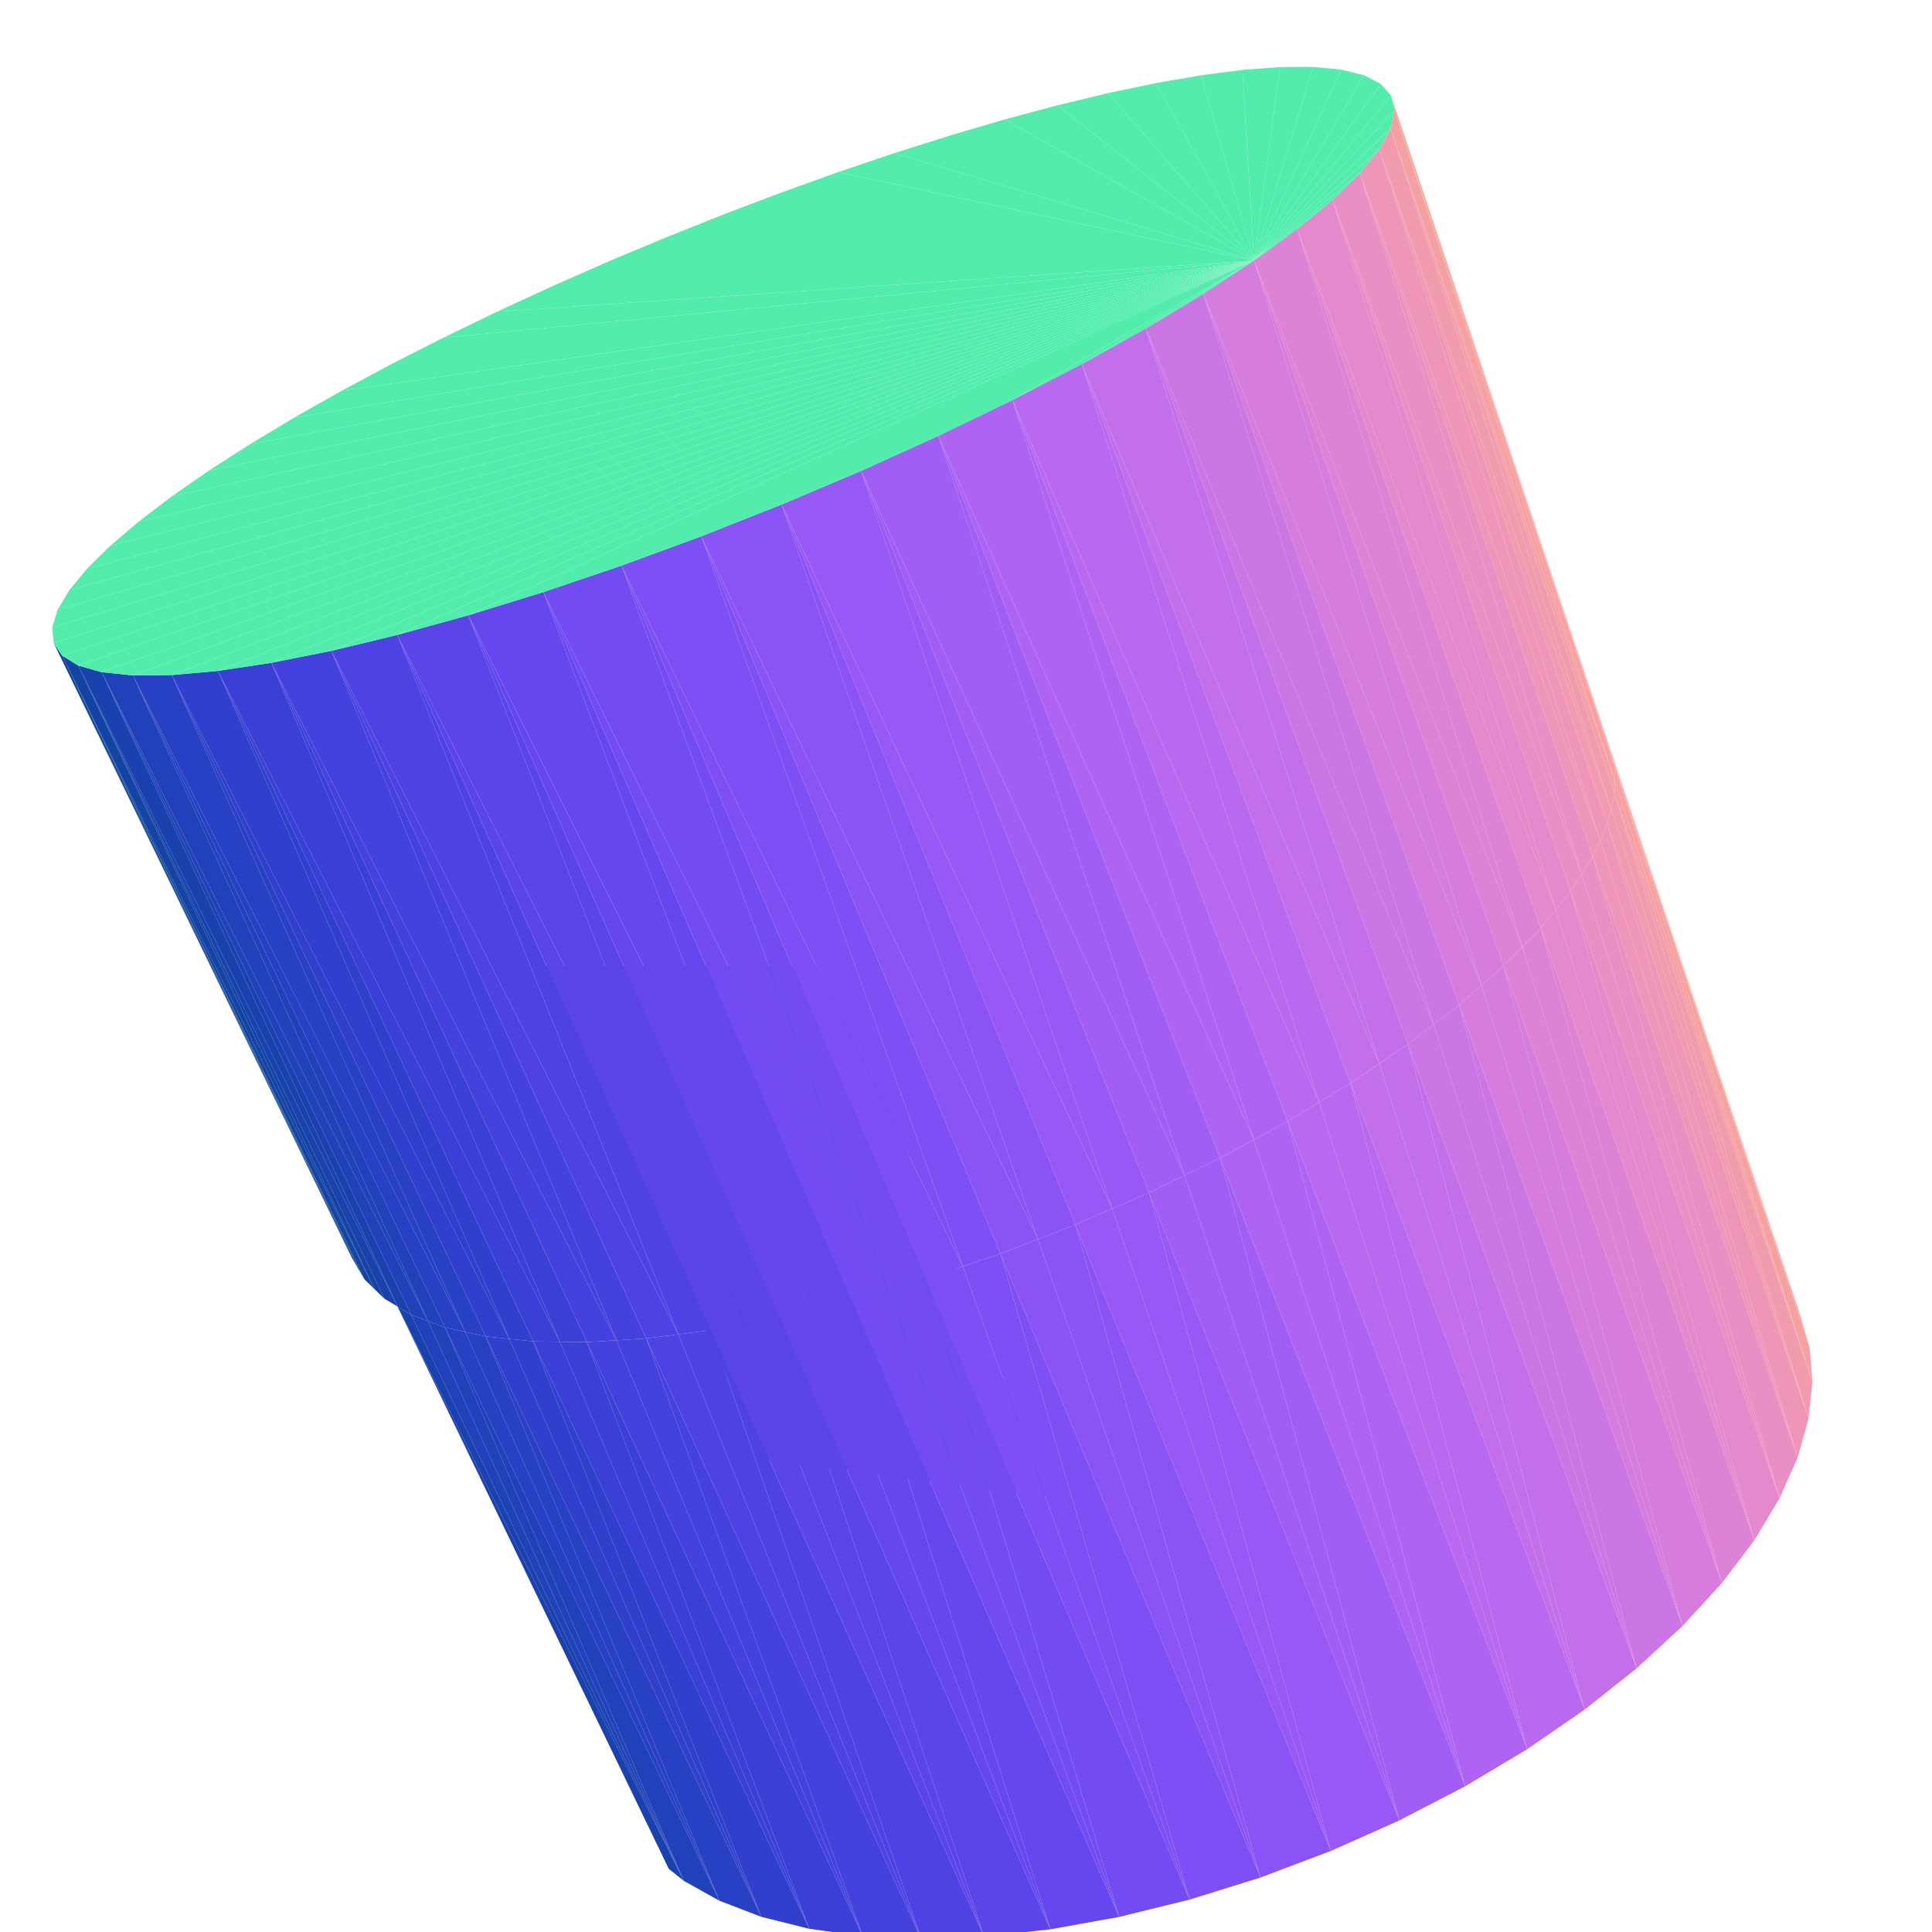
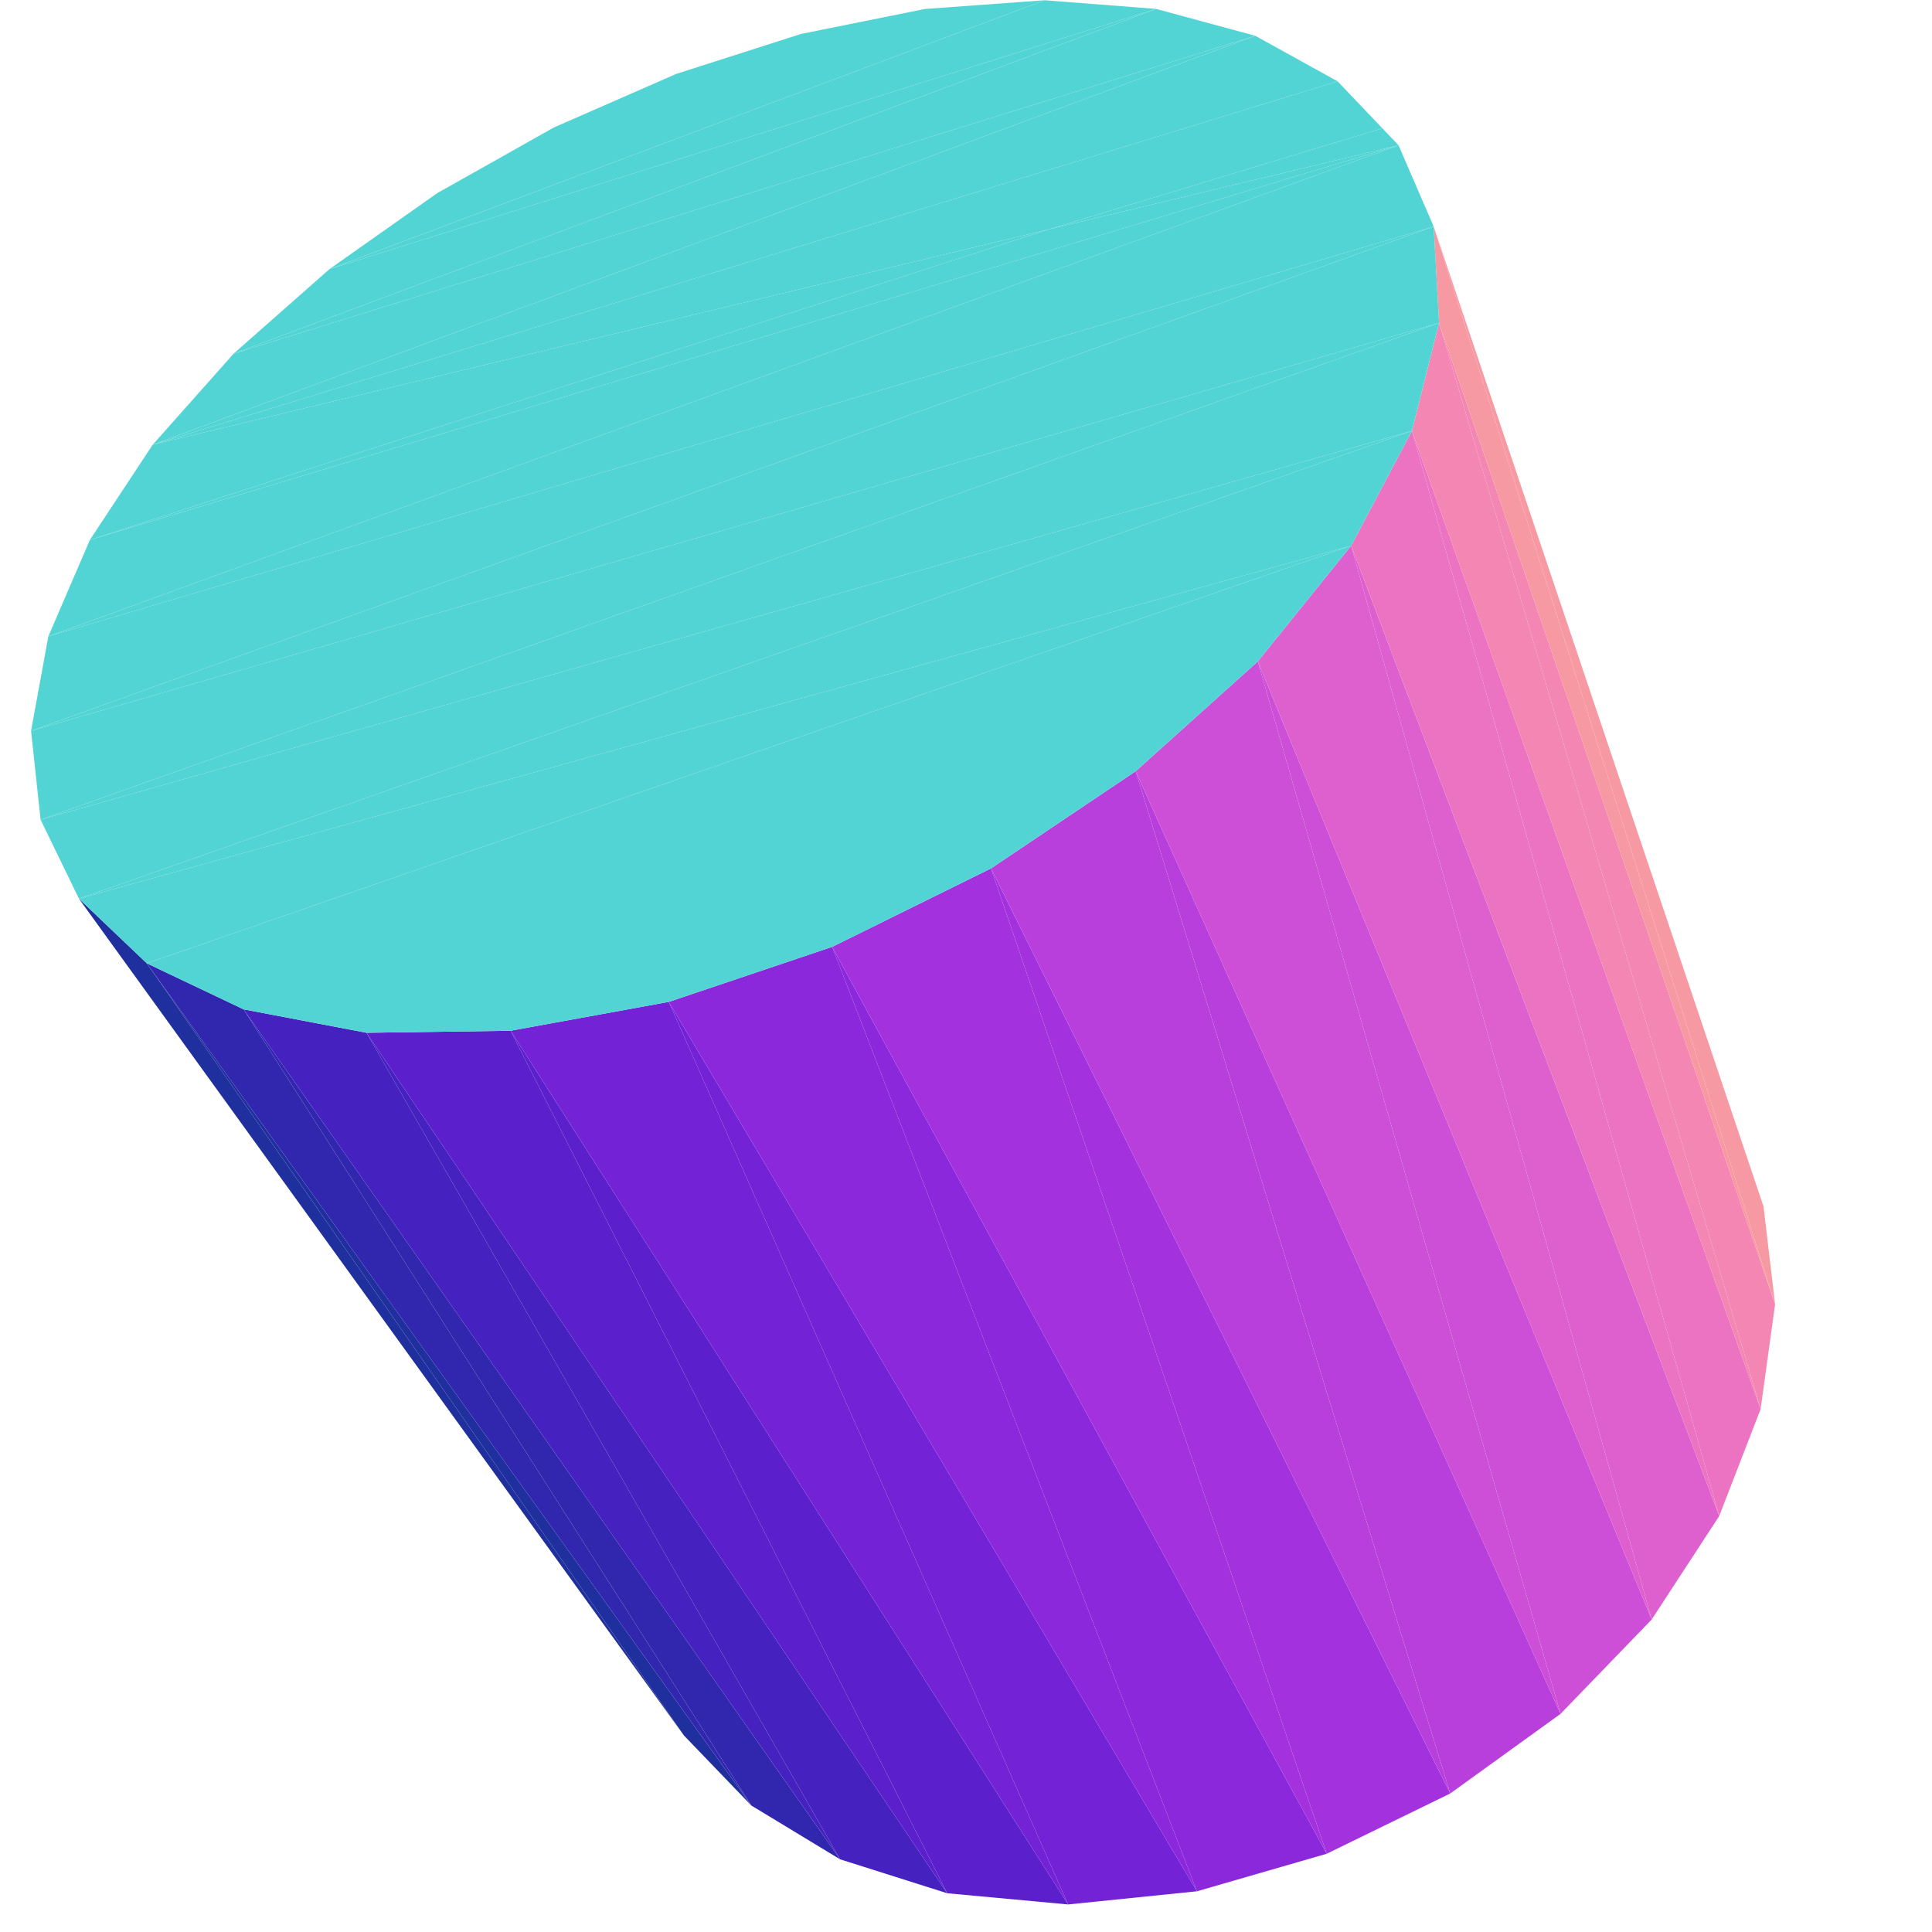
<svg xmlns="http://www.w3.org/2000/svg" viewBox="-250 -250 500 500" width="500" height="500">
-   <path d="M-52.143,127.724L22.43,137.353L-91.863,39.709zM-91.863,39.709L-35.559,0L-109.783,0zM-91.863,39.709L22.43,137.353L-35.559,0z" style="fill:rgb(49,63,205)" />
-   <path d="M166.155,-57.851L218.324,98.706L215.934,90.521z" style="fill:rgb(246,166,151)" />
-   <path d="M167.89,-51.554L219.053,107.607L218.324,98.706z" style="fill:rgb(245,161,162)" />
-   <path d="M166.155,-57.851L167.016,-54.728L218.324,98.706z" style="fill:rgb(246,166,151)" />
-   <path d="M74.537,-182.578L-62.833,-194.48L-77.713,-188.543zM74.537,-182.578L-77.713,-188.543L-92.483,-182.35zM74.537,-182.578L-47.934,-200.127L-62.833,-194.48zM74.537,-182.578L-92.483,-182.35L-107.058,-175.939zM74.537,-182.578L-33.102,-205.449L-47.934,-200.127zM74.537,-182.578L-107.058,-175.939L-121.349,-169.346z" style="fill:rgb(82,237,172)" />
-   <path d="M167.016,-54.728L167.89,-51.554L218.324,98.706z" style="fill:rgb(246,166,151)" />
-   <path d="M74.537,-182.578L-18.429,-210.409L-33.102,-205.449zM74.537,-182.578L-121.349,-169.346L-135.265,-162.609z" style="fill:rgb(82,237,172)" />
-   <path d="M167.861,-44.494L218.038,117.15L219.053,107.607z" style="fill:rgb(242,155,174)" />
-   <path d="M74.537,-182.578L-4.007,-214.971L-18.429,-210.409zM74.537,-182.578L-135.265,-162.609L-148.716,-155.767zM74.537,-182.578L10.067,-219.1L-4.007,-214.971zM74.537,-182.578L-148.716,-155.767L-161.607,-148.863z" style="fill:rgb(82,237,172)" />
-   <path d="M-147.089,88.159L-76.924,233.653L-73.042,236.757z" style="fill:rgb(26,66,175)" />
-   <path d="M167.89,-51.554L167.876,-48.052L219.053,107.607z" style="fill:rgb(245,161,162)" />
-   <path d="M74.537,-182.578L23.693,-222.757L10.067,-219.1zM74.537,-182.578L-161.607,-148.863L-173.838,-141.938z" style="fill:rgb(82,237,172)" />
-   <path d="M167.876,-48.052L167.861,-44.494L219.053,107.607z" style="fill:rgb(245,161,162)" />
-   <path d="M165.983,-36.72L215.213,127.247L218.038,117.15z" style="fill:rgb(239,149,184)" />
-   <path d="M74.537,-182.578L36.766,-225.905L23.693,-222.757zM74.537,-182.578L-173.838,-141.938L-185.31,-135.042z" style="fill:rgb(82,237,172)" />
-   <path d="M-134.834,93.544L-73.042,236.757L-63.816,241.912z" style="fill:rgb(32,65,185)" />
-   <path d="M167.861,-44.494L166.93,-40.637L218.038,117.15z" style="fill:rgb(242,155,174)" />
-   <path d="M74.537,-182.578L49.177,-228.505L36.766,-225.905z" style="fill:rgb(82,237,172)" />
-   <path d="M-147.089,88.159L-145.587,91.379L-76.924,233.653z" style="fill:rgb(25,66,174)" />
-   <path d="M74.537,-182.578L-185.31,-135.042L-195.917,-128.222z" style="fill:rgb(82,237,172)" />
-   <path d="M166.155,-57.851L109.987,-225.268L167.016,-54.728z" style="fill:rgb(246,166,151)" />
-   <path d="M166.93,-40.637L165.983,-36.72L218.038,117.15z" style="fill:rgb(242,155,174)" />
-   <path d="M-157.321,78.281L-236.115,-83.616L-158.968,75.475z" style="fill:rgb(15,71,152)" />
-   <path d="M162.192,-28.295L210.536,137.79L215.213,127.247z" style="fill:rgb(234,143,195)" />
-   <path d="M-147.089,88.159L-73.042,236.757L-143.593,90.259z" style="fill:rgb(26,66,175)" />
-   <path d="M74.537,-182.578L60.811,-230.52L49.177,-228.505zM74.537,-182.578L-195.917,-128.222L-205.549,-121.533z" style="fill:rgb(82,237,172)" />
-   <path d="M-139.246,91.889L-143.593,90.259L-73.042,236.757z" style="fill:rgb(32,65,185)" />
-   <path d="M-124.286,95.865L-63.816,241.912L-52.96,246.082z" style="fill:rgb(40,64,196)" />
-   <path d="M165.983,-36.72L164.102,-32.539L215.213,127.247z" style="fill:rgb(239,149,184)" />
-   <path d="M167.016,-54.728L110.872,-221.431L167.89,-51.554z" style="fill:rgb(246,166,151)" />
-   <path d="M74.537,-182.578L71.547,-231.912L60.811,-230.52zM74.537,-182.578L-205.549,-121.533L-214.095,-115.031z" style="fill:rgb(82,237,172)" />
-   <path d="M-134.834,93.544L-139.246,91.889L-73.042,236.757z" style="fill:rgb(32,65,185)" />
-   <path d="M-155.648,81.132L-233.901,-80.317L-157.321,78.281z" style="fill:rgb(15,71,152)" />
-   <path d="M156.449,-19.299L203.995,148.658L210.536,137.79z" style="fill:rgb(228,137,204)" />
-   <path d="M164.102,-32.539L162.192,-28.295L215.213,127.247z" style="fill:rgb(239,149,184)" />
-   <path d="M167.89,-51.554L110.872,-221.431L167.876,-48.052z" style="fill:rgb(245,161,162)" />
-   <path d="M-147.163,88.115L-145.587,91.379L-147.089,88.159z" style="fill:rgb(25,66,174)" />
-   <path d="M-153.11,83.592L-233.901,-80.317L-155.648,81.132z" style="fill:rgb(20,68,163)" />
-   <path d="M74.537,-182.578L81.262,-232.642L71.547,-231.912z" style="fill:rgb(82,237,172)" />
-   <path d="M-112.014,97.148L-52.96,246.082L-40.553,249.171z" style="fill:rgb(49,63,205)" />
-   <path d="M74.537,-182.578L-214.095,-115.031L-221.438,-108.778z" style="fill:rgb(82,237,172)" />
-   <path d="M-129.597,94.696L-134.834,93.544L-63.816,241.912z" style="fill:rgb(40,64,196)" />
-   <path d="M162.192,-28.295L159.341,-23.829L210.536,137.79z" style="fill:rgb(234,143,195)" />
-   <path d="M167.016,-54.728L109.987,-225.268L110.872,-221.431z" style="fill:rgb(246,166,151)" />
-   <path d="M-124.286,95.865L-129.597,94.696L-63.816,241.912z" style="fill:rgb(40,64,196)" />
-   <path d="M167.876,-48.052L109.872,-216.791L167.861,-44.494z" style="fill:rgb(245,161,162)" />
-   <path d="M148.748,-9.83L195.608,159.713L203.995,148.658z" style="fill:rgb(221,130,213)" />
-   <path d="M-157.321,78.281L-233.901,-80.317L-236.115,-83.616z" style="fill:rgb(15,71,152)" />
-   <path d="M-150.532,86.091L-229.773,-77.77L-153.11,83.592z" style="fill:rgb(20,68,163)" />
-   <path d="M74.537,-182.578L89.828,-232.677L81.262,-232.642z" style="fill:rgb(82,237,172)" />
-   <path d="M159.341,-23.829L156.449,-19.299L210.536,137.79z" style="fill:rgb(234,143,195)" />
-   <path d="M74.537,-182.578L-221.438,-108.778L-227.464,-102.838z" style="fill:rgb(82,237,172)" />
-   <path d="M167.861,-44.494L109.872,-216.791L166.93,-40.637z" style="fill:rgb(242,155,174)" />
-   <path d="M-98.121,97.333L-40.553,249.171L-26.707,251.096z" style="fill:rgb(58,64,214)" />
-   <path d="M-147.089,88.159L-229.773,-77.77L-150.532,86.091z" style="fill:rgb(26,66,175)" />
-   <path d="M-118.191,96.502L-124.286,95.865L-52.96,246.082z" style="fill:rgb(49,63,205)" />
-   <path d="M156.449,-19.299L152.624,-14.597L203.995,148.658z" style="fill:rgb(228,137,204)" />
-   <path d="M139.116,0L185.429,170.807L195.608,159.713z" style="fill:rgb(213,124,221)" />
-   <path d="M74.537,-182.578L97.113,-231.984L89.828,-232.677z" style="fill:rgb(82,237,172)" />
-   <path d="M-112.014,97.148L-118.191,96.502L-52.96,246.082z" style="fill:rgb(49,63,205)" />
-   <path d="M74.537,-182.578L-227.464,-102.838L-232.055,-97.279z" style="fill:rgb(82,237,172)" />
-   <path d="M152.624,-14.597L148.748,-9.83L203.995,148.658z" style="fill:rgb(228,137,204)" />
-   <path d="M167.876,-48.052L110.872,-221.431L109.872,-216.791z" style="fill:rgb(245,161,162)" />
-   <path d="M166.93,-40.637L106.901,-211.361L165.983,-36.72z" style="fill:rgb(242,155,174)" />
-   <path d="M-82.747,96.376L-26.707,251.096L-11.569,251.788z" style="fill:rgb(69,65,222)" />
-   <path d="M-153.11,83.592L-229.773,-77.77L-233.901,-80.317z" style="fill:rgb(20,68,163)" />
-   <path d="M-143.593,90.259L-223.682,-76.043L-147.089,88.159z" style="fill:rgb(26,66,175)" />
-   <path d="M165.983,-36.72L106.901,-211.361L164.102,-32.539z" style="fill:rgb(239,149,184)" />
-   <path d="M-105.11,97.24L-112.014,97.148L-40.553,249.171z" style="fill:rgb(58,64,214)" />
-   <path d="M127.62,10.063L173.549,181.778L185.429,170.807z" style="fill:rgb(204,117,228)" />
-   <path d="M74.537,-182.578L102.987,-230.532L97.113,-231.984z" style="fill:rgb(82,237,172)" />
-   <path d="M-139.246,91.889L-223.682,-76.043L-143.593,90.259z" style="fill:rgb(32,65,185)" />
-   <path d="M74.537,-182.578L-232.055,-97.279L-235.098,-92.173z" style="fill:rgb(82,237,172)" />
-   <path d="M148.748,-9.83L143.962,-4.945L195.608,159.713z" style="fill:rgb(221,130,213)" />
-   <path d="M-98.121,97.333L-105.11,97.24L-40.553,249.171z" style="fill:rgb(58,64,214)" />
-   <path d="M-66.07,94.254L-11.569,251.788L4.682,251.199z" style="fill:rgb(79,66,228)" />
-   <path d="M143.962,-4.945L139.116,0L195.608,159.713z" style="fill:rgb(221,130,213)" />
-   <path d="M114.367,20.217L160.098,192.461L173.549,181.778z" style="fill:rgb(195,111,234)" />
-   <path d="M164.102,-32.539L101.898,-205.172L162.192,-28.295z" style="fill:rgb(239,149,184)" />
-   <path d="M166.93,-40.637L109.872,-216.791L106.901,-211.361z" style="fill:rgb(242,155,174)" />
-   <path d="M-134.834,93.544L-215.607,-75.202L-139.246,91.889z" style="fill:rgb(32,65,185)" />
-   <path d="M74.537,-182.578L107.32,-228.299L102.987,-230.532z" style="fill:rgb(82,237,172)" />
-   <path d="M-90.476,96.857L-98.121,97.333L-26.707,251.096z" style="fill:rgb(69,65,222)" />
-   <path d="M-147.089,88.159L-223.682,-76.043L-229.773,-77.77z" style="fill:rgb(26,66,175)" />
-   <path d="M74.537,-182.578L-235.098,-92.173L-236.484,-87.593z" style="fill:rgb(82,237,172)" />
-   <path d="M-48.306,90.965L4.682,251.199L21.835,249.304z" style="fill:rgb(91,68,234)" />
-   <path d="M139.116,0L133.4,5.004L185.429,170.807z" style="fill:rgb(213,124,221)" />
-   <path d="M162.192,-28.295L101.898,-205.172L159.341,-23.829z" style="fill:rgb(234,143,195)" />
-   <path d="M-82.747,96.376L-90.476,96.857L-26.707,251.096z" style="fill:rgb(69,65,222)" />
-   <path d="M-129.597,94.696L-215.607,-75.202L-134.834,93.544z" style="fill:rgb(40,64,196)" />
-   <path d="M99.506,30.313L145.241,202.689L160.098,192.461z" style="fill:rgb(184,105,239)" />
-   <path d="M133.4,5.004L127.62,10.063L185.429,170.807z" style="fill:rgb(213,124,221)" />
-   <path d="M-29.703,86.532L21.835,249.304L39.652,246.101z" style="fill:rgb(102,71,239)" />
-   <path d="M-74.448,95.32L-82.747,96.376L-11.569,251.788z" style="fill:rgb(79,66,228)" />
-   <path d="M74.537,-182.578L109.987,-225.268L107.32,-228.299z" style="fill:rgb(82,237,172)" />
-   <path d="M83.227,40.191L129.181,212.296L145.241,202.689z" style="fill:rgb(174,99,242)" />
-   <path d="M74.537,-182.578L-236.484,-87.593L-236.115,-83.616z" style="fill:rgb(82,237,172)" />
-   <path d="M127.62,10.063L121.026,15.116L173.549,181.778z" style="fill:rgb(204,117,228)" />
-   <path d="M-10.535,81.002L39.652,246.101L57.871,241.616z" style="fill:rgb(114,75,243)" />
-   <path d="M159.341,-23.829L94.829,-198.268L156.449,-19.299z" style="fill:rgb(234,143,195)" />
-   <path d="M-66.07,94.254L-74.448,95.32L-11.569,251.788z" style="fill:rgb(79,66,228)" />
-   <path d="M-124.286,95.865L-205.558,-75.3L-129.597,94.696z" style="fill:rgb(40,64,196)" />
-   <path d="M65.756,49.695L112.15,221.127L129.181,212.296z" style="fill:rgb(162,93,245)" />
-   <path d="M164.102,-32.539L106.901,-211.361L101.898,-205.172z" style="fill:rgb(239,149,184)" />
-   <path d="M121.026,15.116L114.367,20.217L173.549,181.778z" style="fill:rgb(204,117,228)" />
-   <path d="M8.901,74.447L57.871,241.616L76.216,235.902z" style="fill:rgb(126,79,245)" />
-   <path d="M-139.246,91.889L-215.607,-75.202L-223.682,-76.043z" style="fill:rgb(32,65,185)" />
-   <path d="M47.352,58.669L94.404,229.038L112.15,221.127z" style="fill:rgb(151,88,246)" />
-   <path d="M28.3,66.964L76.216,235.902L94.404,229.038z" style="fill:rgb(139,83,246)" />
-   <path d="M156.449,-19.299L94.829,-198.268L152.624,-14.597z" style="fill:rgb(228,137,204)" />
-   <path d="M-118.191,96.502L-205.558,-75.3L-124.286,95.865z" style="fill:rgb(49,63,205)" />
-   <path d="M-57.224,92.616L-66.07,94.254L4.682,251.199z" style="fill:rgb(91,68,234)" />
-   <path d="M114.367,20.217L106.967,25.244L160.098,192.461z" style="fill:rgb(195,111,234)" />
-   <path d="M74.537,-182.578L110.872,-221.431L109.987,-225.268z" style="fill:rgb(82,237,172)" />
-   <path d="M-48.306,90.965L-57.224,92.616L4.682,251.199z" style="fill:rgb(91,68,234)" />
-   <path d="M74.537,-182.578L-236.115,-83.616L-233.901,-80.317z" style="fill:rgb(82,237,172)" />
-   <path d="M106.967,25.244L99.506,30.313L160.098,192.461z" style="fill:rgb(195,111,234)" />
-   <path d="M152.624,-14.597L85.695,-190.71L148.748,-9.83z" style="fill:rgb(228,137,204)" />
-   <path d="M-39.034,88.756L-48.306,90.965L21.835,249.304z" style="fill:rgb(102,71,239)" />
-   <path d="M-112.014,97.148L-193.583,-76.378L-118.191,96.502z" style="fill:rgb(49,63,205)" />
-   <path d="M99.506,30.313L91.393,35.236L145.241,202.689z" style="fill:rgb(184,105,239)" />
-   <path d="M-29.703,86.532L-39.034,88.756L21.835,249.304z" style="fill:rgb(102,71,239)" />
-   <path d="M159.341,-23.829L101.898,-205.172L94.829,-198.268z" style="fill:rgb(234,143,195)" />
-   <path d="M91.393,35.236L83.227,40.191L145.241,202.689z" style="fill:rgb(184,105,239)" />
-   <path d="M148.748,-9.83L85.695,-190.71L143.962,-4.945z" style="fill:rgb(221,130,213)" />
-   <path d="M-129.597,94.696L-205.558,-75.3L-215.607,-75.202z" style="fill:rgb(40,64,196)" />
-   <path d="M-105.11,97.24L-193.583,-76.378L-112.014,97.148z" style="fill:rgb(58,64,214)" />
-   <path d="M74.537,-182.578L109.872,-216.791L110.872,-221.431z" style="fill:rgb(82,237,172)" />
-   <path d="M-20.141,83.773L-29.703,86.532L39.652,246.101z" style="fill:rgb(114,75,243)" />
-   <path d="M74.537,-182.578L-233.901,-80.317L-229.773,-77.77z" style="fill:rgb(82,237,172)" />
-   <path d="M83.227,40.191L74.512,44.932L129.181,212.296z" style="fill:rgb(174,99,242)" />
-   <path d="M-10.535,81.002L-20.141,83.773L39.652,246.101z" style="fill:rgb(114,75,243)" />
-   <path d="M74.512,44.932L65.756,49.695L129.181,212.296z" style="fill:rgb(174,99,242)" />
-   <path d="M-0.83,77.729L-10.535,81.002L57.871,241.616z" style="fill:rgb(126,79,245)" />
-   <path d="M65.756,49.695L56.567,54.175L112.15,221.127z" style="fill:rgb(162,93,245)" />
-   <path d="M8.901,74.447L-0.83,77.729L57.871,241.616z" style="fill:rgb(126,79,245)" />
-   <path d="M56.567,54.175L47.352,58.669L112.15,221.127z" style="fill:rgb(162,93,245)" />
-   <path d="M18.596,70.707L8.901,74.447L76.216,235.902z" style="fill:rgb(139,83,246)" />
-   <path d="M143.962,-4.945L74.537,-182.578L139.116,0z" style="fill:rgb(221,130,213)" />
-   <path d="M47.352,58.669L37.831,62.814L94.404,229.038z" style="fill:rgb(151,88,246)" />
-   <path d="M28.3,66.964L18.596,70.707L76.216,235.902z" style="fill:rgb(139,83,246)" />
-   <path d="M37.831,62.814L28.3,66.964L94.404,229.038z" style="fill:rgb(151,88,246)" />
-   <path d="M-98.121,97.333L-179.769,-78.466L-105.11,97.24z" style="fill:rgb(58,64,214)" />
-   <path d="M74.537,-182.578L106.901,-211.361L109.872,-216.791z" style="fill:rgb(82,237,172)" />
-   <path d="M139.116,0L74.537,-182.578L133.4,5.004z" style="fill:rgb(213,124,221)" />
-   <path d="M74.537,-182.578L-229.773,-77.77L-223.682,-76.043z" style="fill:rgb(82,237,172)" />
-   <path d="M-90.476,96.857L-179.769,-78.466L-98.121,97.333z" style="fill:rgb(69,65,222)" />
-   <path d="M152.624,-14.597L94.829,-198.268L85.695,-190.71z" style="fill:rgb(228,137,204)" />
-   <path d="M-118.191,96.502L-193.583,-76.378L-205.558,-75.3z" style="fill:rgb(49,63,205)" />
-   <path d="M133.4,5.004L61.437,-173.968L127.62,10.063z" style="fill:rgb(213,124,221)" />
-   <path d="M-82.747,96.376L-164.245,-81.571L-90.476,96.857z" style="fill:rgb(69,65,222)" />
-   <path d="M74.537,-182.578L101.898,-205.172L106.901,-211.361zM74.537,-182.578L-223.682,-76.043L-215.607,-75.202z" style="fill:rgb(82,237,172)" />
-   <path d="M127.62,10.063L61.437,-173.968L121.026,15.116z" style="fill:rgb(204,117,228)" />
-   <path d="M-74.448,95.32L-164.245,-81.571L-82.747,96.376z" style="fill:rgb(79,66,228)" />
-   <path d="M143.962,-4.945L85.695,-190.71L74.537,-182.578z" style="fill:rgb(221,130,213)" />
-   <path d="M-105.11,97.24L-179.769,-78.466L-193.583,-76.378z" style="fill:rgb(58,64,214)" />
-   <path d="M121.026,15.116L46.522,-164.993L114.367,20.217z" style="fill:rgb(204,117,228)" />
-   <path d="M-66.07,94.254L-147.188,-85.684L-74.448,95.32z" style="fill:rgb(79,66,228)" />
-   <path d="M74.537,-182.578L94.829,-198.268L101.898,-205.172z" style="fill:rgb(82,237,172)" />
-   <path d="M114.367,20.217L46.522,-164.993L106.967,25.244z" style="fill:rgb(195,111,234)" />
-   <path d="M74.537,-182.578L-215.607,-75.202L-205.558,-75.3z" style="fill:rgb(82,237,172)" />
-   <path d="M-57.224,92.616L-147.188,-85.684L-66.07,94.254z" style="fill:rgb(91,68,234)" />
-   <path d="M106.967,25.244L29.967,-155.781L99.506,30.313z" style="fill:rgb(195,111,234)" />
-   <path d="M133.4,5.004L74.537,-182.578L61.437,-173.968z" style="fill:rgb(213,124,221)" />
-   <path d="M-48.306,90.965L-128.812,-90.771L-57.224,92.616z" style="fill:rgb(91,68,234)" />
-   <path d="M-90.476,96.857L-164.245,-81.571L-179.769,-78.466z" style="fill:rgb(69,65,222)" />
-   <path d="M99.506,30.313L29.967,-155.781L91.393,35.236z" style="fill:rgb(184,105,239)" />
-   <path d="M-39.034,88.756L-128.812,-90.771L-48.306,90.965z" style="fill:rgb(102,71,239)" />
-   <path d="M74.537,-182.578L85.695,-190.71L94.829,-198.268zM74.537,-182.578L-205.558,-75.3L-193.583,-76.378z" style="fill:rgb(82,237,172)" />
-   <path d="M91.393,35.236L11.991,-146.47L83.227,40.191z" style="fill:rgb(184,105,239)" />
-   <path d="M-29.703,86.532L-109.376,-96.777L-39.034,88.756z" style="fill:rgb(102,71,239)" />
-   <path d="M83.227,40.191L11.991,-146.47L74.512,44.932z" style="fill:rgb(174,99,242)" />
-   <path d="M-20.141,83.773L-109.376,-96.777L-29.703,86.532z" style="fill:rgb(114,75,243)" />
-   <path d="M121.026,15.116L61.437,-173.968L46.522,-164.993z" style="fill:rgb(204,117,228)" />
-   <path d="M74.512,44.932L-7.15,-137.209L65.756,49.695z" style="fill:rgb(174,99,242)" />
-   <path d="M-74.448,95.32L-147.188,-85.684L-164.245,-81.571z" style="fill:rgb(79,66,228)" />
-   <path d="M-10.535,81.002L-89.169,-103.626L-20.141,83.773z" style="fill:rgb(114,75,243)" />
-   <path d="M65.756,49.695L-7.15,-137.209L56.567,54.175z" style="fill:rgb(162,93,245)" />
-   <path d="M74.537,-182.578L-193.583,-76.378L-179.769,-78.466z" style="fill:rgb(82,237,172)" />
-   <path d="M-0.83,77.729L-89.169,-103.626L-10.535,81.002z" style="fill:rgb(126,79,245)" />
-   <path d="M56.567,54.175L-27.161,-128.147L47.352,58.669z" style="fill:rgb(162,93,245)" />
-   <path d="M8.901,74.447L-68.508,-111.218L-0.83,77.729z" style="fill:rgb(126,79,245)" />
-   <path d="M47.352,58.669L-27.161,-128.147L37.831,62.814z" style="fill:rgb(151,88,246)" />
-   <path d="M18.596,70.707L-68.508,-111.218L8.901,74.447z" style="fill:rgb(139,83,246)" />
-   <path d="M37.831,62.814L-47.725,-119.436L28.3,66.964z" style="fill:rgb(151,88,246)" />
-   <path d="M28.3,66.964L-47.725,-119.436L18.596,70.707z" style="fill:rgb(139,83,246)" />
-   <path d="M106.967,25.244L46.522,-164.993L29.967,-155.781z" style="fill:rgb(195,111,234)" />
-   <path d="M-57.224,92.616L-128.812,-90.771L-147.188,-85.684z" style="fill:rgb(91,68,234)" />
-   <path d="M74.537,-182.578L-179.769,-78.466L-164.245,-81.571z" style="fill:rgb(82,237,172)" />
-   <path d="M91.393,35.236L29.967,-155.781L11.991,-146.47z" style="fill:rgb(184,105,239)" />
-   <path d="M74.537,-182.578L46.522,-164.993L61.437,-173.968z" style="fill:rgb(82,237,172)" />
-   <path d="M-39.034,88.756L-109.376,-96.777L-128.812,-90.771z" style="fill:rgb(102,71,239)" />
-   <path d="M74.537,-182.578L-164.245,-81.571L-147.188,-85.684z" style="fill:rgb(82,237,172)" />
-   <path d="M74.512,44.932L11.991,-146.47L-7.15,-137.209z" style="fill:rgb(174,99,242)" />
-   <path d="M-20.141,83.773L-89.169,-103.626L-109.376,-96.777z" style="fill:rgb(114,75,243)" />
-   <path d="M74.537,-182.578L29.967,-155.781L46.522,-164.993zM74.537,-182.578L-147.188,-85.684L-128.812,-90.771z" style="fill:rgb(82,237,172)" />
-   <path d="M56.567,54.175L-7.15,-137.209L-27.161,-128.147z" style="fill:rgb(162,93,245)" />
-   <path d="M-0.83,77.729L-68.508,-111.218L-89.169,-103.626z" style="fill:rgb(126,79,245)" />
-   <path d="M74.537,-182.578L11.991,-146.47L29.967,-155.781z" style="fill:rgb(82,237,172)" />
-   <path d="M37.831,62.814L-27.161,-128.147L-47.725,-119.436z" style="fill:rgb(151,88,246)" />
-   <path d="M18.596,70.707L-47.725,-119.436L-68.508,-111.218z" style="fill:rgb(139,83,246)" />
-   <path d="M74.537,-182.578L-128.812,-90.771L-109.376,-96.777zM74.537,-182.578L-7.15,-137.209L11.991,-146.47zM74.537,-182.578L-109.376,-96.777L-89.169,-103.626zM74.537,-182.578L-27.161,-128.147L-7.15,-137.209zM74.537,-182.578L-89.169,-103.626L-68.508,-111.218zM74.537,-182.578L-47.725,-119.436L-27.161,-128.147zM74.537,-182.578L-68.508,-111.218L-47.725,-119.436z" style="fill:rgb(82,237,172)" />
+   <path d="M-42.742,-241.205L-75.04,-230.858L-106.678,-216.999zM-106.678,-216.999L-136.839,-200.024L-10.643,-247.677zM-106.678,-216.999L-10.643,-247.677L-42.742,-241.205zM-136.839,-200.024L-164.725,-180.359L20.336,-249.937zM-136.839,-200.024L20.336,-249.937L-10.643,-247.677z" style="fill:rgb(83,212,212)" />
+   <path d="M206.396,62.208L121.034,-191.376L209.395,87.539z" style="fill:rgb(247,153,162)" />
+   <path d="M-164.725,-180.359L-189.541,-158.475L49.196,-247.696z" style="fill:rgb(83,212,212)" />
+   <path d="M-55.565,217.261L-211.997,-0.687L-72.994,199.146z" style="fill:rgb(32,47,158)" />
+   <path d="M-164.725,-180.359L49.196,-247.696L20.336,-249.937zM-189.541,-158.475L-210.482,-134.909L74.859,-240.737z" style="fill:rgb(83,212,212)" />
+   <path d="M209.395,87.539L122.43,-166.435L205.651,114.67z" style="fill:rgb(243,134,179)" />
+   <path d="M-189.541,-158.475L74.859,-240.737L49.196,-247.696z" style="fill:rgb(83,212,212)" />
+   <path d="M-32.591,231.188L-186.952,11.219L-55.565,217.261z" style="fill:rgb(49,39,175)" />
+   <path d="M21.404,-190.644L-210.482,-134.909L-222.444,-116.782zM21.404,-190.644L-222.444,-116.782L-226.734,-110.28z" style="fill:rgb(83,212,212)" />
+   <path d="M205.651,114.67L115.407,-138.485L194.938,142.344z" style="fill:rgb(235,115,194)" />
+   <path d="M-4.865,239.972L-155.144,17.281L-32.591,231.188z" style="fill:rgb(69,33,191)" />
+   <path d="M-210.482,-134.909L96.17,-228.954L74.859,-240.737z" style="fill:rgb(83,212,212)" />
+   <path d="M194.938,142.344L99.675,-108.771L177.454,169.134z" style="fill:rgb(222,96,207)" />
+   <path d="M111.945,-212.405L-226.734,-110.28L-237.486,-85.312zM-210.482,-134.909L21.404,-190.644L107.756,-216.8zM-210.482,-134.909L107.756,-216.8L96.17,-228.954z" style="fill:rgb(83,212,212)" />
+   <path d="M26.432,242.87L-117.853,16.753L-4.865,239.972z" style="fill:rgb(91,32,204)" />
+   <path d="M-72.994,199.146L-211.997,-0.687L-229.575,-17.425z" style="fill:rgb(32,47,158)" />
+   <path d="M21.404,-190.644L-226.734,-110.28L111.945,-212.405z" style="fill:rgb(83,212,212)" />
+   <path d="M177.454,169.134L75.525,-78.835L153.869,193.545z" style="fill:rgb(205,79,215)" />
+   <path d="M59.767,239.465L-76.919,9.287L26.432,242.87z" style="fill:rgb(115,34,214)" />
+   <path d="M209.395,87.539L121.034,-191.376L122.43,-166.435z" style="fill:rgb(247,153,162)" />
+   <path d="M153.869,193.545L43.917,-50.412L125.324,214.152z" style="fill:rgb(185,63,221)" />
+   <path d="M93.358,229.747L-34.634,-4.955L59.767,239.465z" style="fill:rgb(139,40,220)" />
+   <path d="M125.324,214.152L6.475,-25.259L93.358,229.747z" style="fill:rgb(163,50,222)" />
+   <path d="M121.034,-191.376L-237.486,-85.312L-241.965,-60.849z" style="fill:rgb(83,212,212)" />
+   <path d="M-55.565,217.261L-186.952,11.219L-211.997,-0.687z" style="fill:rgb(49,39,175)" />
+   <path d="M21.404,-190.644L111.945,-212.405L107.756,-216.8zM111.945,-212.405L-237.486,-85.312L121.034,-191.376z" style="fill:rgb(83,212,212)" />
+   <path d="M205.651,114.67L122.43,-166.435L115.407,-138.485z" style="fill:rgb(243,134,179)" />
+   <path d="M122.43,-166.435L-241.965,-60.849L-239.494,-37.861z" style="fill:rgb(83,212,212)" />
+   <path d="M-32.591,231.188L-155.144,17.281L-186.952,11.219z" style="fill:rgb(69,33,191)" />
+   <path d="M121.034,-191.376L-241.965,-60.849L122.43,-166.435z" style="fill:rgb(83,212,212)" />
+   <path d="M194.938,142.344L115.407,-138.485L99.675,-108.771z" style="fill:rgb(235,115,194)" />
+   <path d="M-4.865,239.972L-117.853,16.753L-155.144,17.281z" style="fill:rgb(91,32,204)" />
+   <path d="M115.407,-138.485L-239.494,-37.861L-229.575,-17.425z" style="fill:rgb(83,212,212)" />
+   <path d="M177.454,169.134L99.675,-108.771L75.525,-78.835z" style="fill:rgb(222,96,207)" />
+   <path d="M122.43,-166.435L-239.494,-37.861L115.407,-138.485z" style="fill:rgb(83,212,212)" />
+   <path d="M26.432,242.87L-76.919,9.287L-117.853,16.753z" style="fill:rgb(115,34,214)" />
+   <path d="M153.869,193.545L75.525,-78.835L43.917,-50.412z" style="fill:rgb(205,79,215)" />
+   <path d="M59.767,239.465L-34.634,-4.955L-76.919,9.287z" style="fill:rgb(139,40,220)" />
+   <path d="M99.675,-108.771L-229.575,-17.425L-211.997,-0.687z" style="fill:rgb(83,212,212)" />
+   <path d="M125.324,214.152L43.917,-50.412L6.475,-25.259z" style="fill:rgb(185,63,221)" />
+   <path d="M93.358,229.747L6.475,-25.259L-34.634,-4.955z" style="fill:rgb(163,50,222)" />
+   <path d="M115.407,-138.485L-229.575,-17.425L99.675,-108.771zM75.525,-78.835L-211.997,-0.687L-186.952,11.219zM99.675,-108.771L-211.997,-0.687L75.525,-78.835zM43.917,-50.412L-186.952,11.219L-155.144,17.281zM75.525,-78.835L-186.952,11.219L43.917,-50.412zM6.475,-25.259L-155.144,17.281L-117.853,16.753zM43.917,-50.412L-155.144,17.281L6.475,-25.259zM-34.634,-4.955L-117.853,16.753L-76.919,9.287zM6.475,-25.259L-117.853,16.753L-34.634,-4.955z" style="fill:rgb(83,212,212)" />
</svg>
